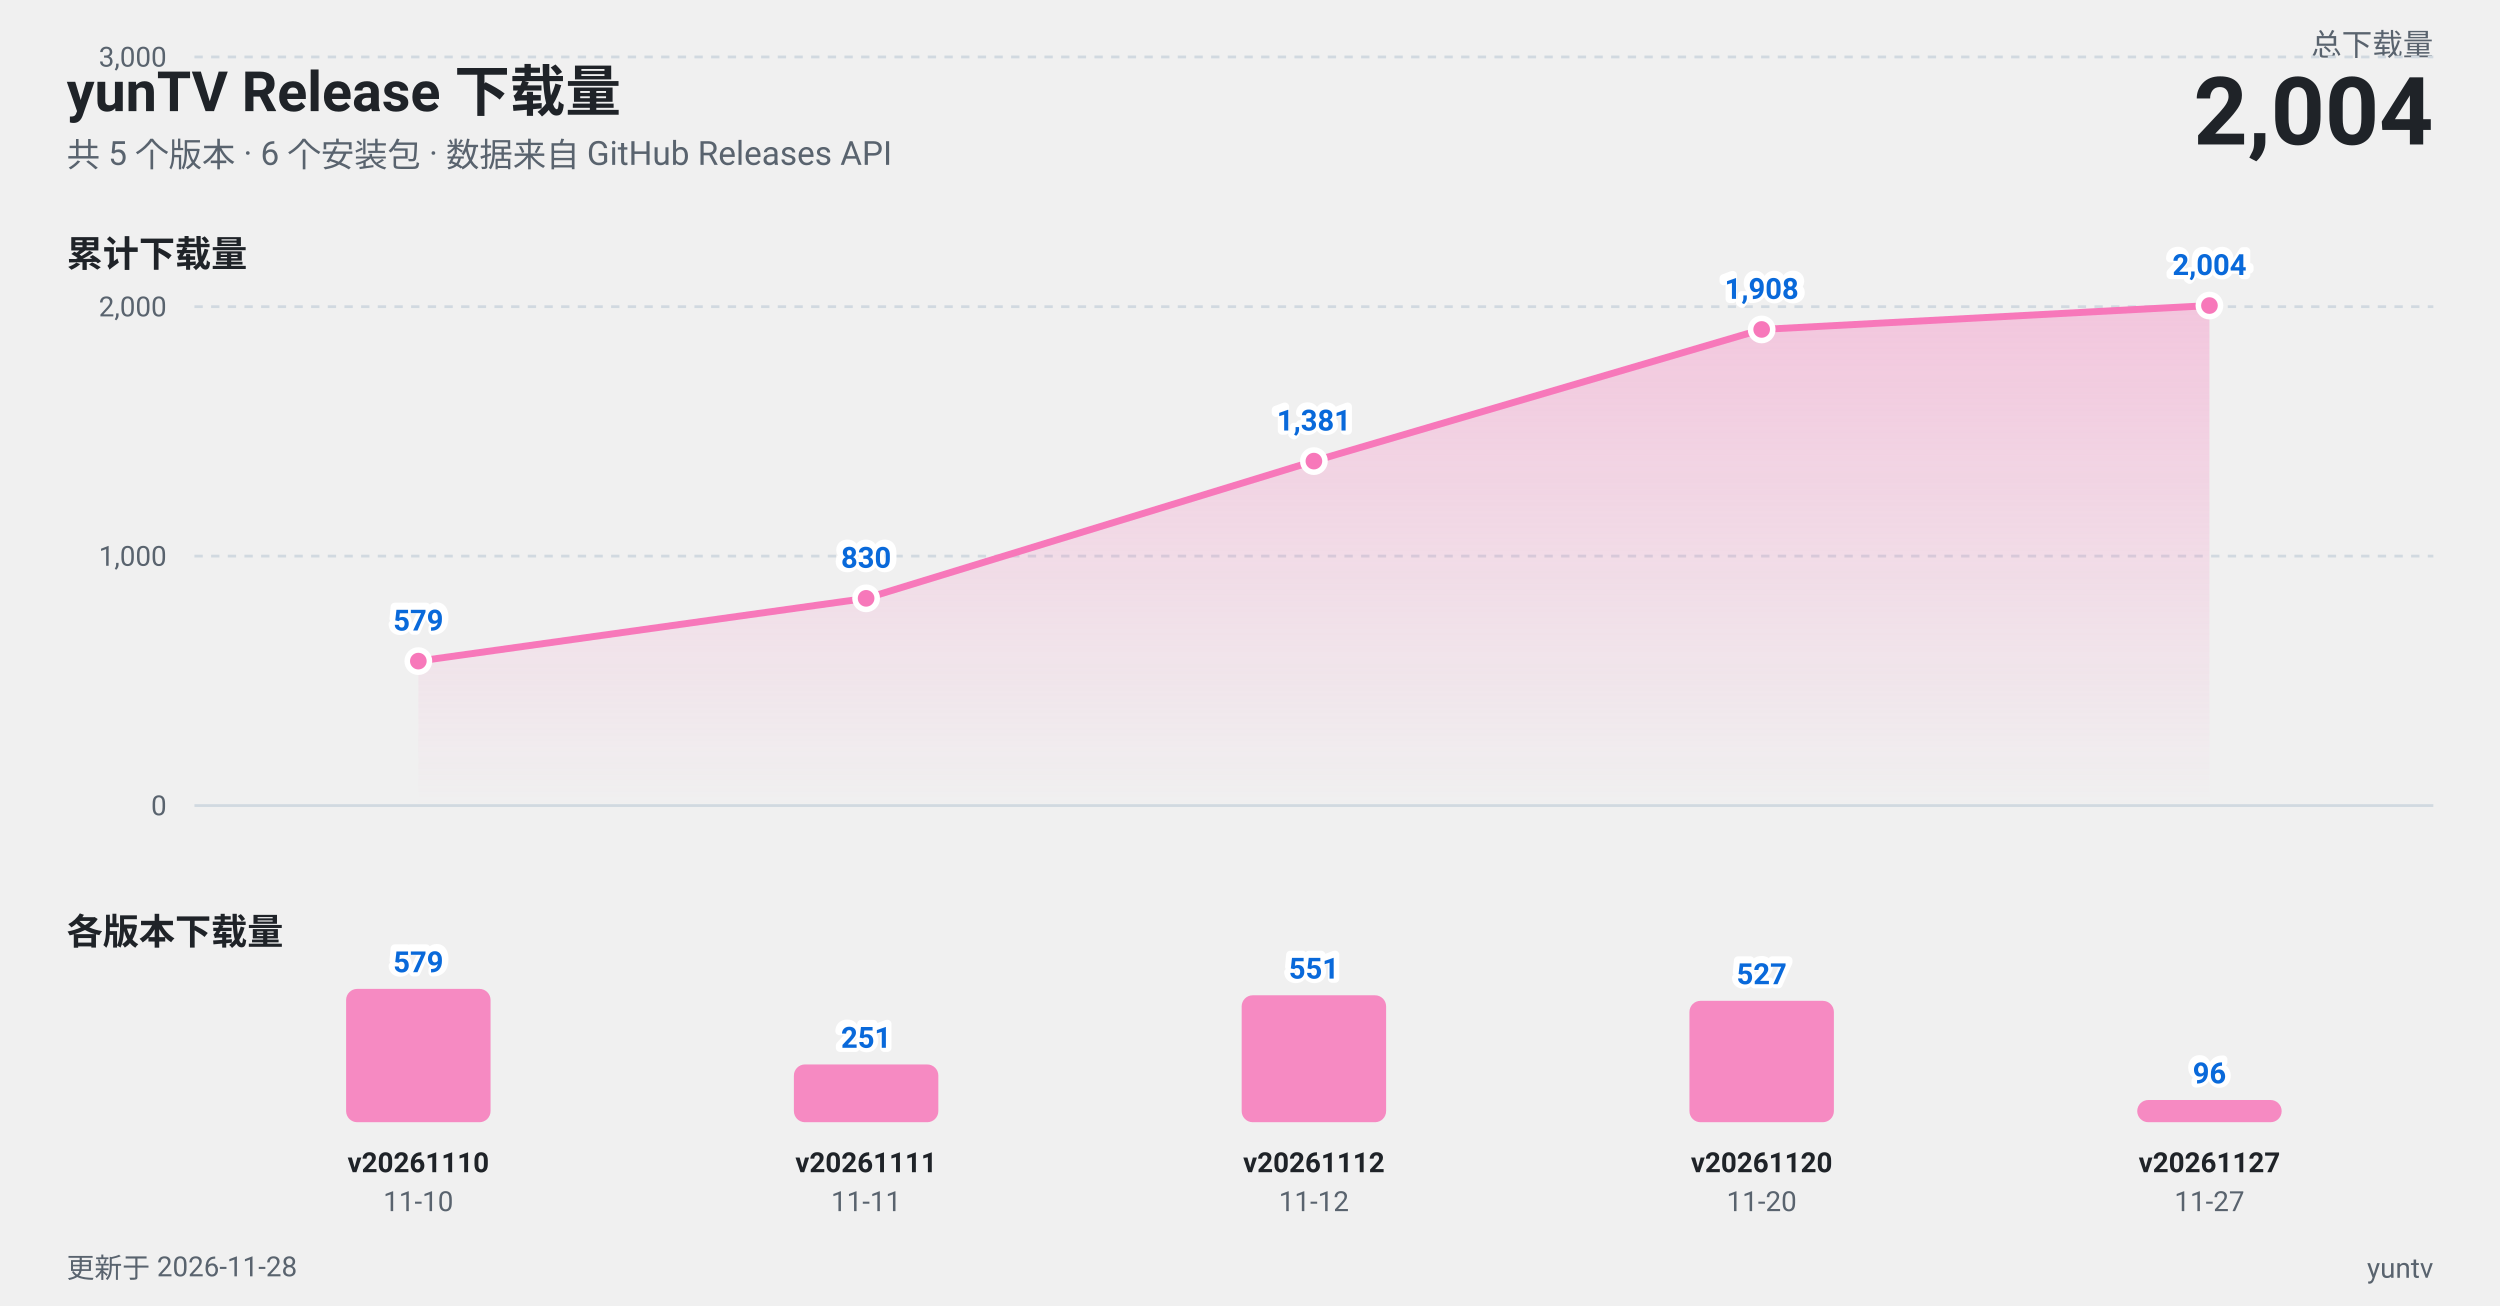
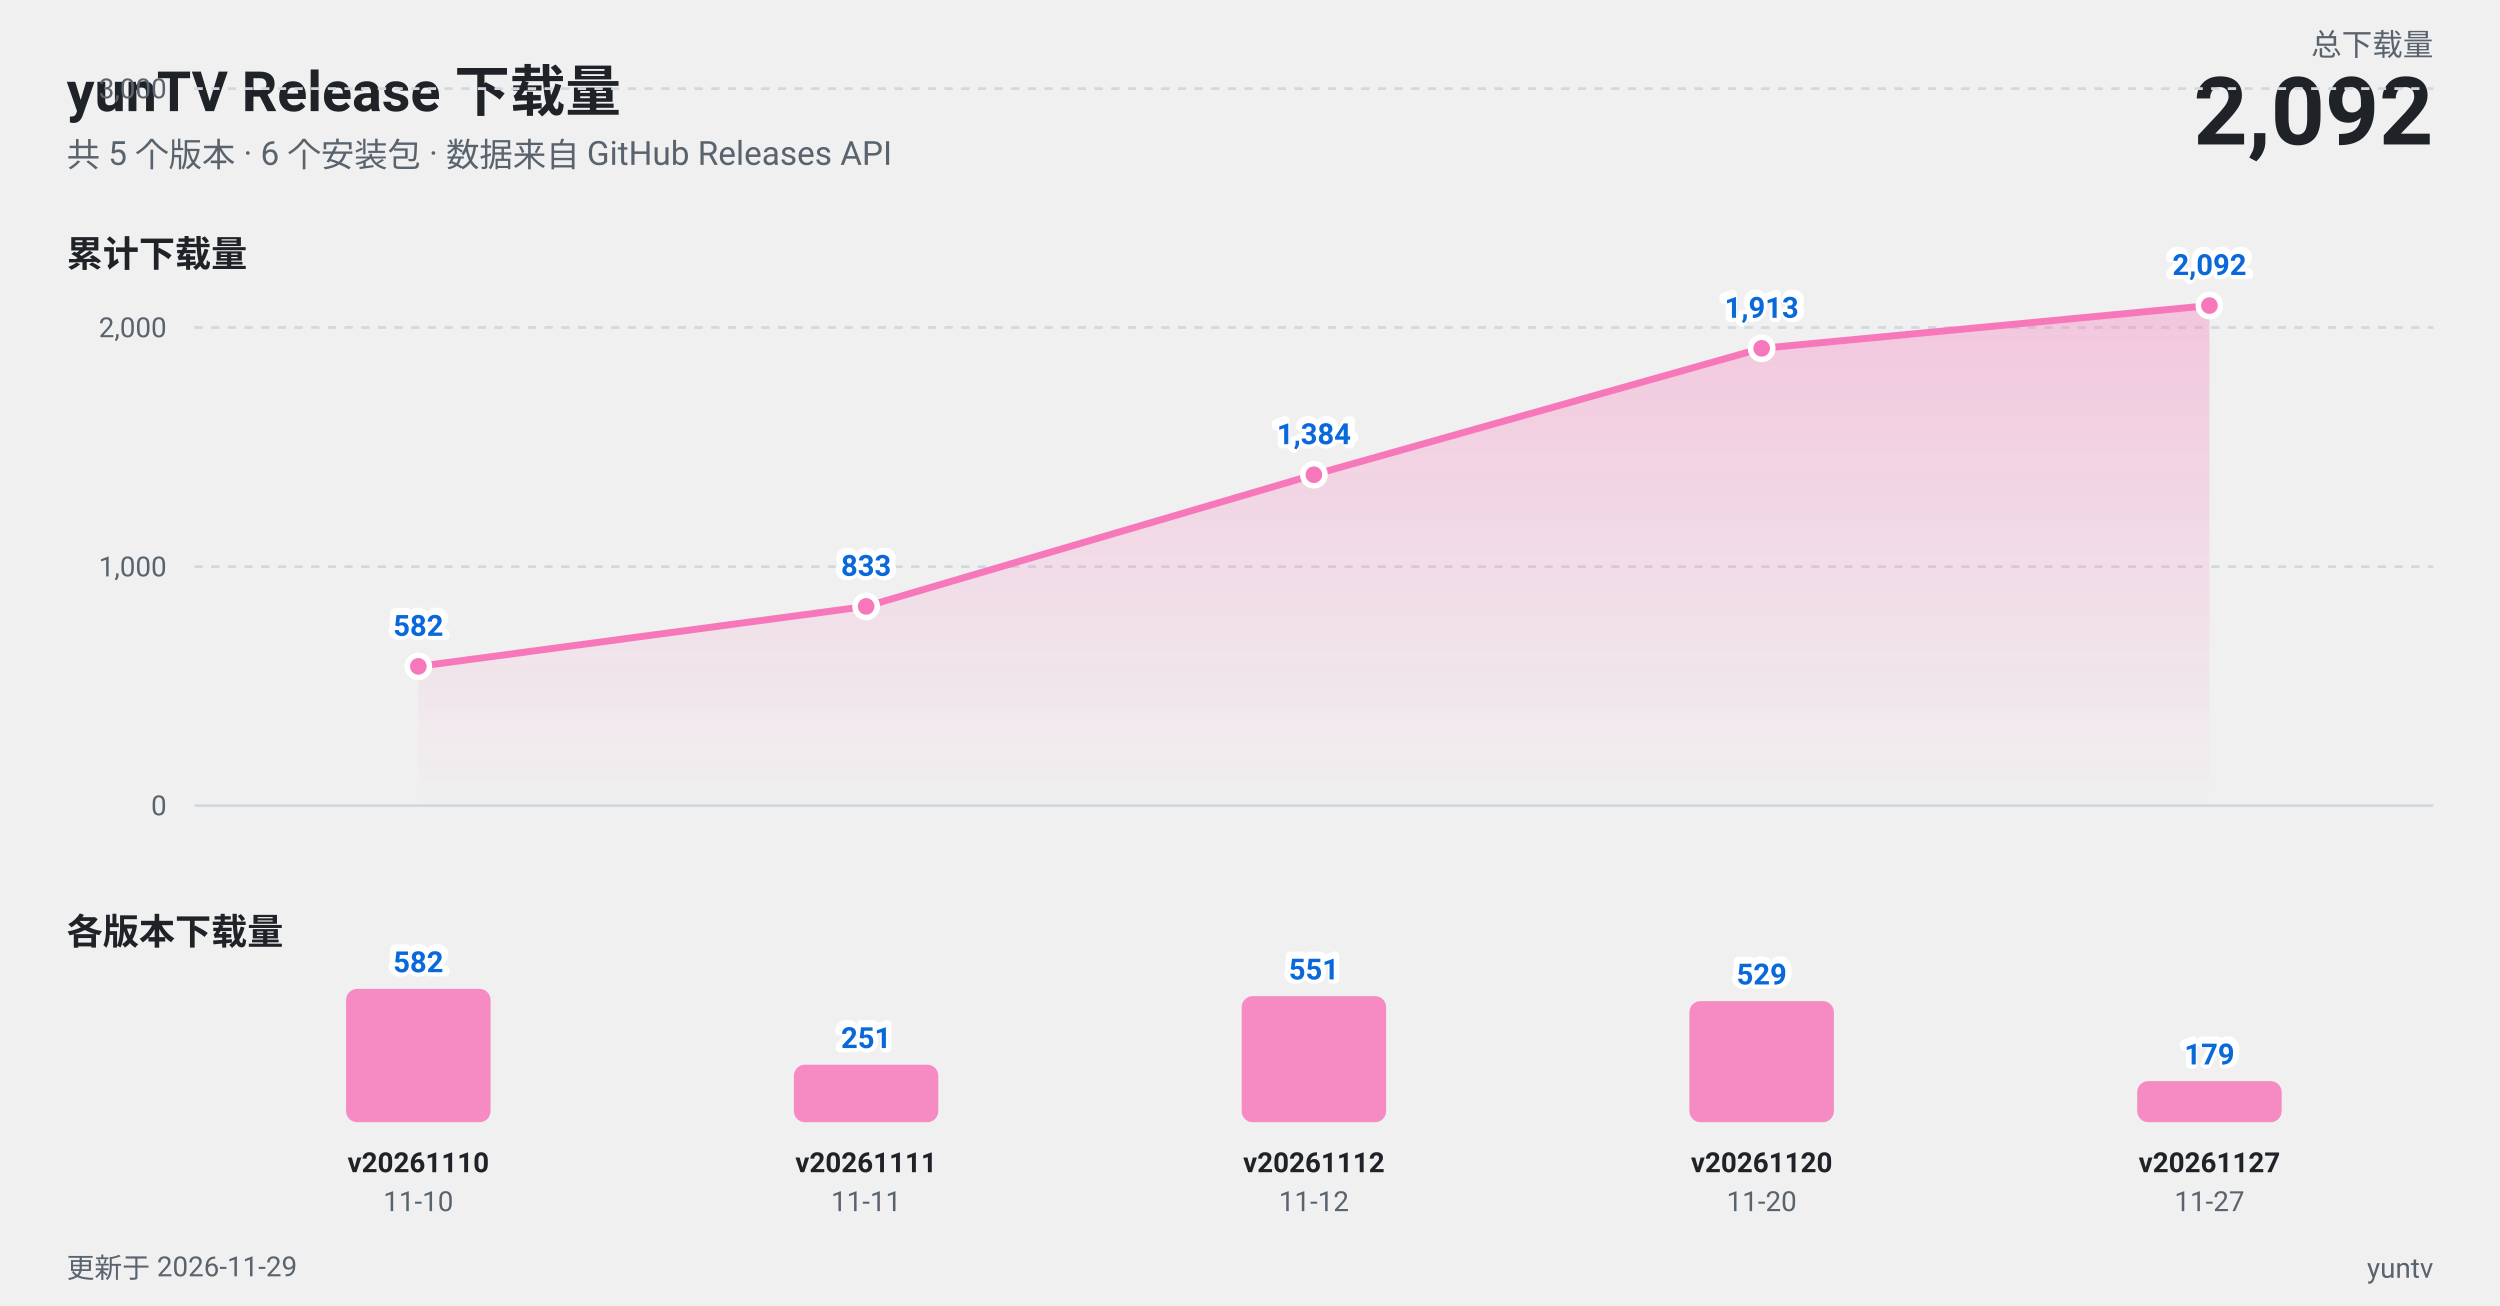
<svg xmlns="http://www.w3.org/2000/svg" width="900" height="470" viewBox="0 0 900 470" role="img" aria-label="yunTV Release 下载量趋势图">
  <style>
  text {
    font-family: -apple-system, BlinkMacSystemFont, "Segoe UI", "PingFang SC",
      "Hiragino Sans GB", "Microsoft YaHei", Roboto, Helvetica, Arial, sans-serif;
  }
  .t-title { fill: #1f2328; font-size: 20px; font-weight: 700; }
  .t-sub { fill: #59636e; font-size: 12px; }
  .t-panel { fill: #1f2328; font-size: 13px; font-weight: 600; }
  .t-axis { fill: #59636e; font-size: 10px; }
  .t-tag { fill: #1f2328; font-size: 10px; font-weight: 600; }
  .t-total { fill: #1f2328; font-size: 34px; font-weight: 700; }
  .t-label { fill: #59636e; font-size: 11px; }
  .t-val { fill: #0969da; font-size: 10.5px; font-weight: 600; }
  /* 用一层描边文字做光晕, 避免依赖 paint-order (部分渲染器不支持) */
  .t-halo { fill: none; stroke: #ffffff; stroke-width: 3px; stroke-linejoin: round; }
  .grid { stroke: #d1d9e0; stroke-width: 1; }
  .axis { stroke: #d1d9e0; stroke-width: 1; }
  .line { stroke: #f778ba; stroke-width: 2.5; fill: none; stroke-linejoin: round; stroke-linecap: round; }
  .dot { fill: #f778ba; stroke: #ffffff; stroke-width: 2; }
  .bar { fill: #f778ba; fill-opacity: 0.85; }
  @media (prefers-color-scheme: dark) {
    .t-title, .t-panel, .t-tag, .t-total { fill: #f0f6fc; }
    .t-sub, .t-axis, .t-label { fill: #9198a1; }
    .t-val { fill: #58a6ff; }
    .t-halo { stroke: #0d1117; }
    .grid, .axis { stroke: #30363d; }
    .dot { stroke: #0d1117; }
  }
</style>
  <defs>
    <linearGradient id="area" x1="0" y1="0" x2="0" y2="1">
      <stop offset="0%" stop-color="#f778ba" stop-opacity="0.35" />
      <stop offset="100%" stop-color="#f778ba" stop-opacity="0" />
    </linearGradient>
  </defs>
  <text class="t-title" x="24" y="40">yunTV Release 下载量</text>
  <text class="t-sub" x="24" y="60">共 5 个版本 · 6 个安装包 · 数据来自 GitHub Releases API</text>
  <text class="t-label" x="876" y="20" text-anchor="end">总下载量</text>
-   <text class="t-total" x="876" y="52" text-anchor="end">2,004</text>
+   <text class="t-total" x="876" y="52" text-anchor="end">2,092</text>
  <text class="t-panel" x="24" y="96">累计下载量</text>
  <line class="grid" x1="70" y1="290.0" x2="876" y2="290.0" />
  <text class="t-axis" x="60" y="293.5" text-anchor="end">0</text>
-   <line class="grid" x1="70" y1="200.2" x2="876" y2="200.2" stroke-dasharray="3 3" />
-   <text class="t-axis" x="60" y="203.7" text-anchor="end">1,000</text>
-   <line class="grid" x1="70" y1="110.4" x2="876" y2="110.4" stroke-dasharray="3 3" />
-   <text class="t-axis" x="60" y="113.9" text-anchor="end">2,000</text>
-   <line class="grid" x1="70" y1="20.5" x2="876" y2="20.5" stroke-dasharray="3 3" />
-   <text class="t-axis" x="60" y="24.0" text-anchor="end">3,000</text>
-   <path d="M 150.6 238.0 L 311.8 215.4 L 473.0 166.0 L 634.2 118.6 L 795.4 110.0 L 795.4 290 L 150.6 290 Z" fill="url(#area)" />
-   <path class="line" d="M 150.6 238.0 L 311.8 215.4 L 473.0 166.0 L 634.2 118.6 L 795.4 110.0" />
-   <circle class="dot" cx="150.6" cy="238.0" r="4" />
-   <circle class="dot" cx="311.8" cy="215.4" r="4" />
-   <circle class="dot" cx="473.0" cy="166.0" r="4" />
-   <circle class="dot" cx="634.2" cy="118.6" r="4" />
+   <line class="grid" x1="70" y1="204.0" x2="876" y2="204.0" stroke-dasharray="3 3" />
+   <text class="t-axis" x="60" y="207.5" text-anchor="end">1,000</text>
+   <line class="grid" x1="70" y1="117.9" x2="876" y2="117.9" stroke-dasharray="3 3" />
+   <text class="t-axis" x="60" y="121.4" text-anchor="end">2,000</text>
+   <line class="grid" x1="70" y1="31.9" x2="876" y2="31.9" stroke-dasharray="3 3" />
+   <text class="t-axis" x="60" y="35.4" text-anchor="end">3,000</text>
+   <path d="M 150.6 239.9 L 311.8 218.3 L 473.0 170.9 L 634.2 125.4 L 795.4 110.0 L 795.4 290 L 150.6 290 Z" fill="url(#area)" />
+   <path class="line" d="M 150.6 239.9 L 311.8 218.3 L 473.0 170.9 L 634.2 125.4 L 795.4 110.0" />
+   <circle class="dot" cx="150.6" cy="239.9" r="4" />
+   <circle class="dot" cx="311.8" cy="218.3" r="4" />
+   <circle class="dot" cx="473.0" cy="170.9" r="4" />
+   <circle class="dot" cx="634.2" cy="125.4" r="4" />
  <circle class="dot" cx="795.4" cy="110.0" r="4" />
-   <text class="t-halo" x="150.6" y="227.0" text-anchor="middle">579</text>
-   <text class="t-val" x="150.6" y="227.0" text-anchor="middle">579</text>
-   <text class="t-halo" x="311.8" y="204.4" text-anchor="middle">830</text>
-   <text class="t-val" x="311.8" y="204.4" text-anchor="middle">830</text>
-   <text class="t-halo" x="473.0" y="155.0" text-anchor="middle">1,381</text>
-   <text class="t-val" x="473.0" y="155.0" text-anchor="middle">1,381</text>
-   <text class="t-halo" x="634.2" y="107.6" text-anchor="middle">1,908</text>
-   <text class="t-val" x="634.2" y="107.6" text-anchor="middle">1,908</text>
-   <text class="t-halo" x="795.4" y="99.0" text-anchor="middle">2,004</text>
-   <text class="t-val" x="795.4" y="99.0" text-anchor="middle">2,004</text>
+   <text class="t-halo" x="150.6" y="228.9" text-anchor="middle">582</text>
+   <text class="t-val" x="150.6" y="228.9" text-anchor="middle">582</text>
+   <text class="t-halo" x="311.8" y="207.3" text-anchor="middle">833</text>
+   <text class="t-val" x="311.8" y="207.3" text-anchor="middle">833</text>
+   <text class="t-halo" x="473.0" y="159.9" text-anchor="middle">1,384</text>
+   <text class="t-val" x="473.0" y="159.9" text-anchor="middle">1,384</text>
+   <text class="t-halo" x="634.2" y="114.4" text-anchor="middle">1,913</text>
+   <text class="t-val" x="634.2" y="114.4" text-anchor="middle">1,913</text>
+   <text class="t-halo" x="795.4" y="99.0" text-anchor="middle">2,092</text>
+   <text class="t-val" x="795.4" y="99.0" text-anchor="middle">2,092</text>
  <text class="t-panel" x="24" y="340">各版本下载量</text>
  <rect class="bar" x="124.6" y="356.0" width="52.0" height="48.0" rx="4" />
-   <text class="t-halo" x="150.6" y="350.0" text-anchor="middle">579</text>
-   <text class="t-val" x="150.6" y="350.0" text-anchor="middle">579</text>
+   <text class="t-halo" x="150.6" y="350.0" text-anchor="middle">582</text>
+   <text class="t-val" x="150.6" y="350.0" text-anchor="middle">582</text>
  <text class="t-tag" x="150.6" y="422" text-anchor="middle">v20261110</text>
  <text class="t-axis" x="150.6" y="436" text-anchor="middle">11-10</text>
-   <rect class="bar" x="285.8" y="383.2" width="52.0" height="20.8" rx="4" />
-   <text class="t-halo" x="311.8" y="377.2" text-anchor="middle">251</text>
-   <text class="t-val" x="311.8" y="377.2" text-anchor="middle">251</text>
+   <rect class="bar" x="285.8" y="383.3" width="52.0" height="20.7" rx="4" />
+   <text class="t-halo" x="311.8" y="377.3" text-anchor="middle">251</text>
+   <text class="t-val" x="311.8" y="377.3" text-anchor="middle">251</text>
  <text class="t-tag" x="311.8" y="422" text-anchor="middle">v20261111</text>
  <text class="t-axis" x="311.8" y="436" text-anchor="middle">11-11</text>
-   <rect class="bar" x="447.0" y="358.3" width="52.0" height="45.7" rx="4" />
-   <text class="t-halo" x="473.0" y="352.3" text-anchor="middle">551</text>
-   <text class="t-val" x="473.0" y="352.3" text-anchor="middle">551</text>
+   <rect class="bar" x="447.0" y="358.6" width="52.0" height="45.4" rx="4" />
+   <text class="t-halo" x="473.0" y="352.6" text-anchor="middle">551</text>
+   <text class="t-val" x="473.0" y="352.6" text-anchor="middle">551</text>
  <text class="t-tag" x="473.0" y="422" text-anchor="middle">v20261112</text>
  <text class="t-axis" x="473.0" y="436" text-anchor="middle">11-12</text>
-   <rect class="bar" x="608.2" y="360.3" width="52.0" height="43.7" rx="4" />
-   <text class="t-halo" x="634.2" y="354.3" text-anchor="middle">527</text>
-   <text class="t-val" x="634.2" y="354.3" text-anchor="middle">527</text>
+   <rect class="bar" x="608.2" y="360.4" width="52.0" height="43.6" rx="4" />
+   <text class="t-halo" x="634.2" y="354.4" text-anchor="middle">529</text>
+   <text class="t-val" x="634.2" y="354.4" text-anchor="middle">529</text>
  <text class="t-tag" x="634.2" y="422" text-anchor="middle">v20261120</text>
  <text class="t-axis" x="634.2" y="436" text-anchor="middle">11-20</text>
-   <rect class="bar" x="769.4" y="396.0" width="52.0" height="8.0" rx="4" />
-   <text class="t-halo" x="795.4" y="390.0" text-anchor="middle">96</text>
-   <text class="t-val" x="795.4" y="390.0" text-anchor="middle">96</text>
+   <rect class="bar" x="769.4" y="389.2" width="52.0" height="14.8" rx="4" />
+   <text class="t-halo" x="795.4" y="383.2" text-anchor="middle">179</text>
+   <text class="t-val" x="795.4" y="383.2" text-anchor="middle">179</text>
  <text class="t-tag" x="795.4" y="422" text-anchor="middle">v20261127</text>
  <text class="t-axis" x="795.4" y="436" text-anchor="middle">11-27</text>
-   <text class="t-axis" x="24" y="460">更新于 2026-11-28</text>
+   <text class="t-axis" x="24" y="460">更新于 2026-11-29</text>
  <text class="t-axis" x="876" y="460" text-anchor="end">yuntv</text>
</svg>
